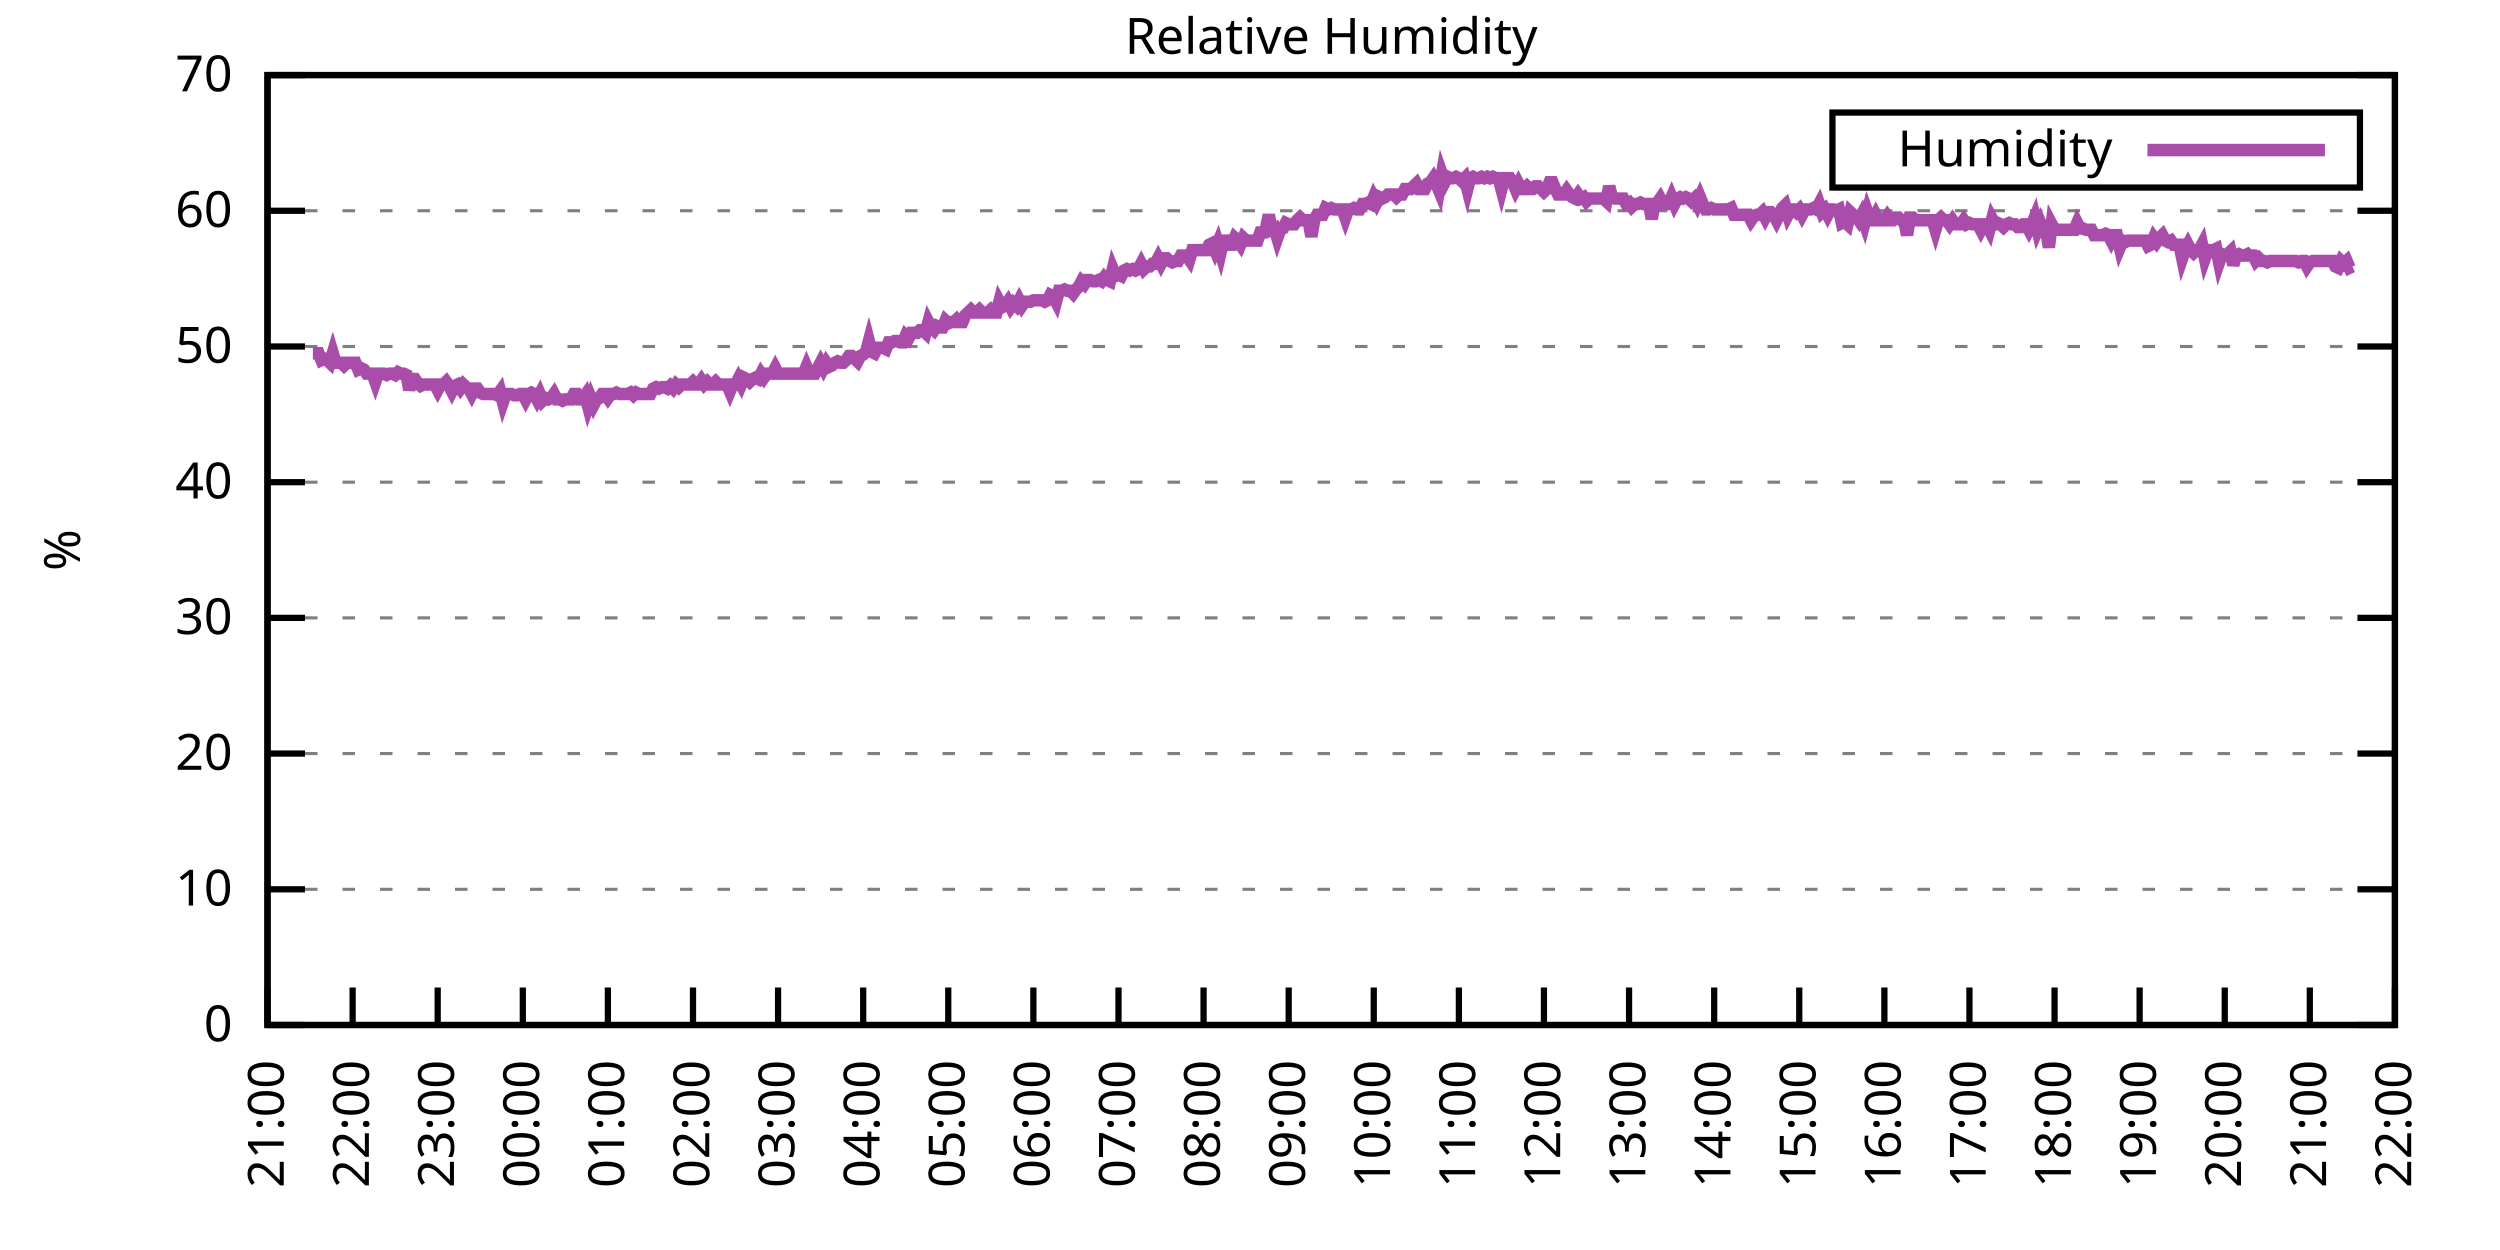
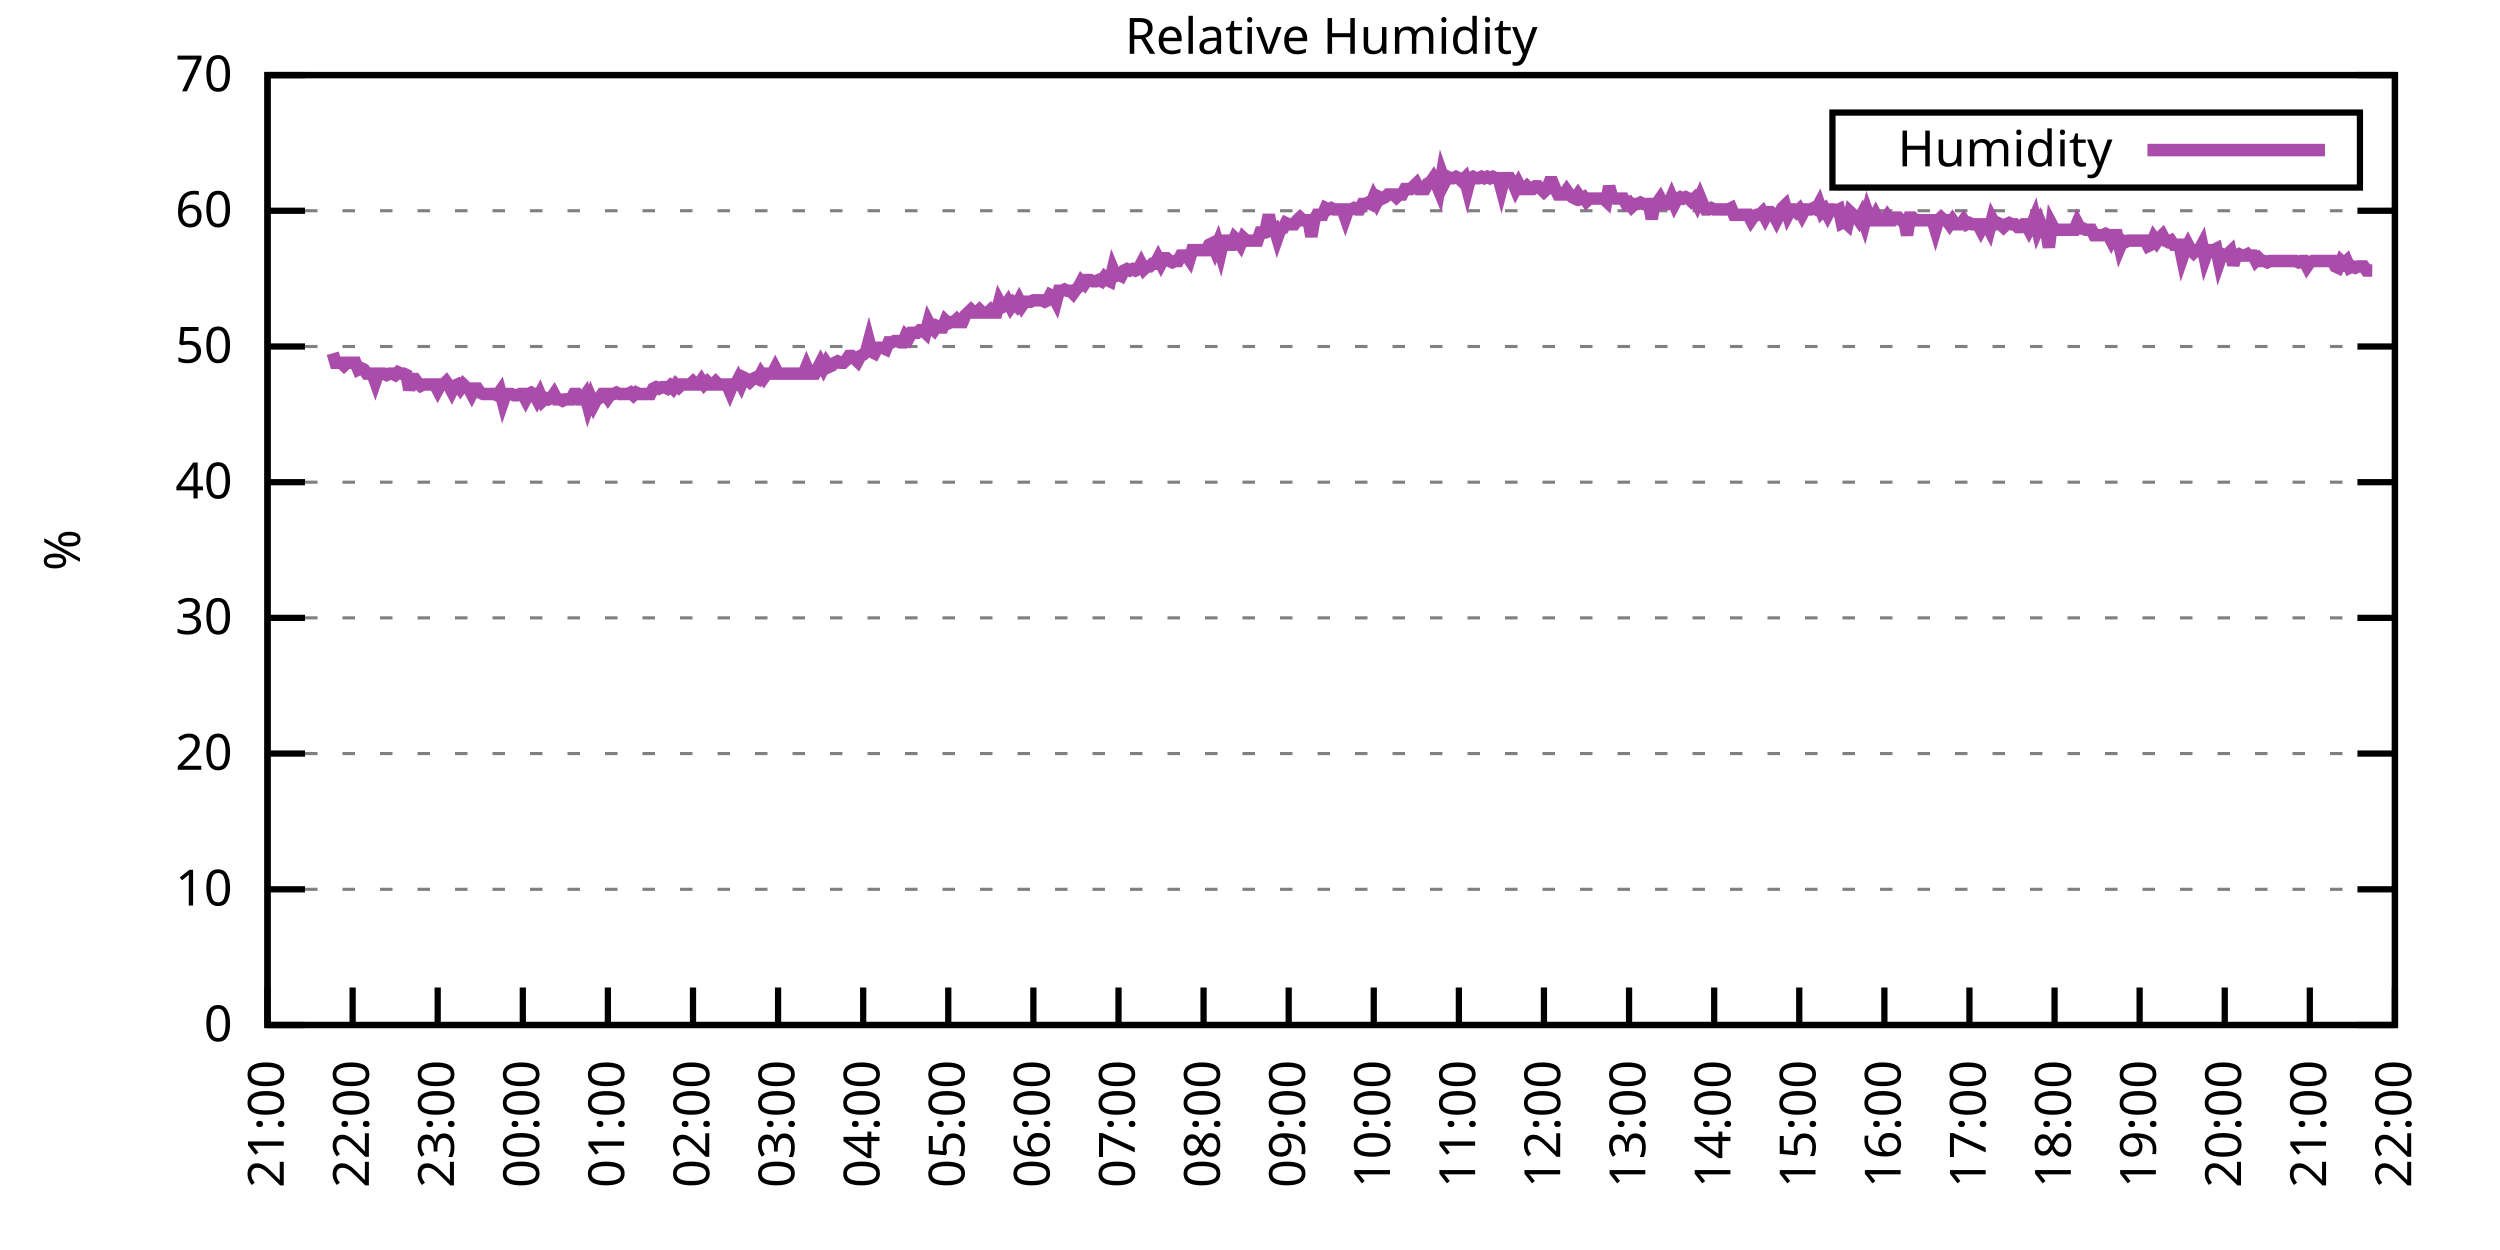
<svg xmlns="http://www.w3.org/2000/svg" xmlns:xlink="http://www.w3.org/1999/xlink" width="400" height="200" viewBox="0 0 400 200">
  <g id="gnuplot_canvas">
    <rect x="0" y="0" width="400" height="200" fill="none" />
    <defs>
      <circle id="gpDot" r="0.5" stroke-width="0.5" stroke="currentColor" />
      <path id="gpPt0" stroke-width="0.333" stroke="currentColor" d="M-1,0 h2 M0,-1 v2" />
      <path id="gpPt1" stroke-width="0.333" stroke="currentColor" d="M-1,-1 L1,1 M1,-1 L-1,1" />
      <path id="gpPt2" stroke-width="0.333" stroke="currentColor" d="M-1,0 L1,0 M0,-1 L0,1 M-1,-1 L1,1 M-1,1 L1,-1" />
      <rect id="gpPt3" stroke-width="0.333" stroke="currentColor" x="-1" y="-1" width="2" height="2" />
      <rect id="gpPt4" stroke-width="0.333" stroke="currentColor" fill="currentColor" x="-1" y="-1" width="2" height="2" />
      <circle id="gpPt5" stroke-width="0.333" stroke="currentColor" cx="0" cy="0" r="1" />
      <use xlink:href="#gpPt5" id="gpPt6" fill="currentColor" stroke="none" />
      <path id="gpPt7" stroke-width="0.333" stroke="currentColor" d="M0,-1.33 L-1.33,0.67 L1.33,0.67 z" />
      <use xlink:href="#gpPt7" id="gpPt8" fill="currentColor" stroke="none" />
      <use xlink:href="#gpPt7" id="gpPt9" stroke="currentColor" transform="rotate(180)" />
      <use xlink:href="#gpPt9" id="gpPt10" fill="currentColor" stroke="none" />
      <use xlink:href="#gpPt3" id="gpPt11" stroke="currentColor" transform="rotate(45)" />
      <use xlink:href="#gpPt11" id="gpPt12" fill="currentColor" stroke="none" />
      <path id="gpPt13" stroke-width="0.333" stroke="currentColor" d="M0,1.330 L1.265,0.411 L0.782,-1.067 L-0.782,-1.076 L-1.265,0.411 z" />
      <use xlink:href="#gpPt13" id="gpPt14" fill="currentColor" stroke="none" />
      <filter id="textbox" filterUnits="objectBoundingBox" x="0" y="0" height="1" width="1">
        <feFlood flood-color="white" flood-opacity="1" result="bgnd" />
        <feComposite in="SourceGraphic" in2="bgnd" operator="atop" />
      </filter>
      <filter id="greybox" filterUnits="objectBoundingBox" x="0" y="0" height="1" width="1">
        <feFlood flood-color="lightgrey" flood-opacity="1" result="grey" />
        <feComposite in="SourceGraphic" in2="grey" operator="atop" />
      </filter>
    </defs>
    <g fill="none" color="white" stroke="currentColor" stroke-width="1.00" stroke-linecap="butt" stroke-linejoin="miter">
</g>
    <g fill="none" color="black" stroke="currentColor" stroke-width="1.00" stroke-linecap="butt" stroke-linejoin="miter">
      <g stroke="none" shape-rendering="crispEdges">
        <polygon fill="rgb(255, 255, 255)" points="42.80,164.00 383.18,164.00 383.18,12.02 42.80,12.02 " />
      </g>
    </g>
    <g fill="none" color="black" stroke="currentColor" stroke-width="1.00" stroke-linecap="butt" stroke-linejoin="miter">
</g>
    <g fill="none" color="black" stroke="black" stroke-width="0.50" stroke-linecap="butt" stroke-linejoin="miter">
</g>
    <g fill="none" color="gray" stroke="currentColor" stroke-width="0.50" stroke-linecap="butt" stroke-linejoin="miter">
      <path stroke="gray" stroke-dasharray="2,4" class="gridline" d="M42.80,164.00 L383.19,164.00  " />
    </g>
    <g fill="none" color="gray" stroke="gray" stroke-width="1.00" stroke-linecap="butt" stroke-linejoin="miter">
</g>
    <g fill="none" color="black" stroke="currentColor" stroke-width="1.00" stroke-linecap="butt" stroke-linejoin="miter">
      <path stroke="black" d="M42.80,164.00 L48.80,164.00 M383.19,164.00 L377.19,164.00  " />
      <g transform="translate(37.20,166.60)" stroke="none" fill="black" font-family="Sans" font-size="8.00" text-anchor="end">
        <text>
          <tspan font-family="Sans"> 0</tspan>
        </text>
      </g>
    </g>
    <g fill="none" color="black" stroke="currentColor" stroke-width="1.00" stroke-linecap="butt" stroke-linejoin="miter">
</g>
    <g fill="none" color="black" stroke="black" stroke-width="0.50" stroke-linecap="butt" stroke-linejoin="miter">
</g>
    <g fill="none" color="gray" stroke="currentColor" stroke-width="0.50" stroke-linecap="butt" stroke-linejoin="miter">
      <path stroke="gray" stroke-dasharray="2,4" class="gridline" d="M42.80,142.29 L383.19,142.29  " />
    </g>
    <g fill="none" color="gray" stroke="gray" stroke-width="1.00" stroke-linecap="butt" stroke-linejoin="miter">
</g>
    <g fill="none" color="black" stroke="currentColor" stroke-width="1.00" stroke-linecap="butt" stroke-linejoin="miter">
      <path stroke="black" d="M42.80,142.29 L48.80,142.29 M383.19,142.29 L377.19,142.29  " />
      <g transform="translate(37.20,144.89)" stroke="none" fill="black" font-family="Sans" font-size="8.00" text-anchor="end">
        <text>
          <tspan font-family="Sans"> 10</tspan>
        </text>
      </g>
    </g>
    <g fill="none" color="black" stroke="currentColor" stroke-width="1.00" stroke-linecap="butt" stroke-linejoin="miter">
</g>
    <g fill="none" color="black" stroke="black" stroke-width="0.50" stroke-linecap="butt" stroke-linejoin="miter">
</g>
    <g fill="none" color="gray" stroke="currentColor" stroke-width="0.50" stroke-linecap="butt" stroke-linejoin="miter">
      <path stroke="gray" stroke-dasharray="2,4" class="gridline" d="M42.80,120.57 L383.19,120.57  " />
    </g>
    <g fill="none" color="gray" stroke="gray" stroke-width="1.00" stroke-linecap="butt" stroke-linejoin="miter">
</g>
    <g fill="none" color="black" stroke="currentColor" stroke-width="1.00" stroke-linecap="butt" stroke-linejoin="miter">
      <path stroke="black" d="M42.80,120.57 L48.80,120.57 M383.19,120.57 L377.19,120.57  " />
      <g transform="translate(37.20,123.17)" stroke="none" fill="black" font-family="Sans" font-size="8.00" text-anchor="end">
        <text>
          <tspan font-family="Sans"> 20</tspan>
        </text>
      </g>
    </g>
    <g fill="none" color="black" stroke="currentColor" stroke-width="1.00" stroke-linecap="butt" stroke-linejoin="miter">
</g>
    <g fill="none" color="black" stroke="black" stroke-width="0.50" stroke-linecap="butt" stroke-linejoin="miter">
</g>
    <g fill="none" color="gray" stroke="currentColor" stroke-width="0.50" stroke-linecap="butt" stroke-linejoin="miter">
      <path stroke="gray" stroke-dasharray="2,4" class="gridline" d="M42.80,98.86 L383.19,98.86  " />
    </g>
    <g fill="none" color="gray" stroke="gray" stroke-width="1.00" stroke-linecap="butt" stroke-linejoin="miter">
</g>
    <g fill="none" color="black" stroke="currentColor" stroke-width="1.00" stroke-linecap="butt" stroke-linejoin="miter">
      <path stroke="black" d="M42.80,98.86 L48.80,98.86 M383.19,98.86 L377.19,98.86  " />
      <g transform="translate(37.20,101.46)" stroke="none" fill="black" font-family="Sans" font-size="8.00" text-anchor="end">
        <text>
          <tspan font-family="Sans"> 30</tspan>
        </text>
      </g>
    </g>
    <g fill="none" color="black" stroke="currentColor" stroke-width="1.00" stroke-linecap="butt" stroke-linejoin="miter">
</g>
    <g fill="none" color="black" stroke="black" stroke-width="0.50" stroke-linecap="butt" stroke-linejoin="miter">
</g>
    <g fill="none" color="gray" stroke="currentColor" stroke-width="0.50" stroke-linecap="butt" stroke-linejoin="miter">
      <path stroke="gray" stroke-dasharray="2,4" class="gridline" d="M42.80,77.15 L383.19,77.15  " />
    </g>
    <g fill="none" color="gray" stroke="gray" stroke-width="1.00" stroke-linecap="butt" stroke-linejoin="miter">
</g>
    <g fill="none" color="black" stroke="currentColor" stroke-width="1.00" stroke-linecap="butt" stroke-linejoin="miter">
      <path stroke="black" d="M42.80,77.15 L48.80,77.15 M383.19,77.15 L377.19,77.15  " />
      <g transform="translate(37.20,79.75)" stroke="none" fill="black" font-family="Sans" font-size="8.00" text-anchor="end">
        <text>
          <tspan font-family="Sans"> 40</tspan>
        </text>
      </g>
    </g>
    <g fill="none" color="black" stroke="currentColor" stroke-width="1.00" stroke-linecap="butt" stroke-linejoin="miter">
</g>
    <g fill="none" color="black" stroke="black" stroke-width="0.50" stroke-linecap="butt" stroke-linejoin="miter">
</g>
    <g fill="none" color="gray" stroke="currentColor" stroke-width="0.50" stroke-linecap="butt" stroke-linejoin="miter">
      <path stroke="gray" stroke-dasharray="2,4" class="gridline" d="M42.80,55.44 L383.19,55.44  " />
    </g>
    <g fill="none" color="gray" stroke="gray" stroke-width="1.00" stroke-linecap="butt" stroke-linejoin="miter">
</g>
    <g fill="none" color="black" stroke="currentColor" stroke-width="1.00" stroke-linecap="butt" stroke-linejoin="miter">
      <path stroke="black" d="M42.80,55.44 L48.80,55.44 M383.19,55.44 L377.19,55.44  " />
      <g transform="translate(37.20,58.04)" stroke="none" fill="black" font-family="Sans" font-size="8.00" text-anchor="end">
        <text>
          <tspan font-family="Sans"> 50</tspan>
        </text>
      </g>
    </g>
    <g fill="none" color="black" stroke="currentColor" stroke-width="1.00" stroke-linecap="butt" stroke-linejoin="miter">
</g>
    <g fill="none" color="black" stroke="black" stroke-width="0.50" stroke-linecap="butt" stroke-linejoin="miter">
</g>
    <g fill="none" color="gray" stroke="currentColor" stroke-width="0.50" stroke-linecap="butt" stroke-linejoin="miter">
      <path stroke="gray" stroke-dasharray="2,4" class="gridline" d="M42.80,33.72 L383.19,33.72  " />
    </g>
    <g fill="none" color="gray" stroke="gray" stroke-width="1.00" stroke-linecap="butt" stroke-linejoin="miter">
</g>
    <g fill="none" color="black" stroke="currentColor" stroke-width="1.00" stroke-linecap="butt" stroke-linejoin="miter">
      <path stroke="black" d="M42.80,33.72 L48.80,33.72 M383.19,33.72 L377.19,33.72  " />
      <g transform="translate(37.20,36.32)" stroke="none" fill="black" font-family="Sans" font-size="8.00" text-anchor="end">
        <text>
          <tspan font-family="Sans"> 60</tspan>
        </text>
      </g>
    </g>
    <g fill="none" color="black" stroke="currentColor" stroke-width="1.00" stroke-linecap="butt" stroke-linejoin="miter">
</g>
    <g fill="none" color="black" stroke="black" stroke-width="0.50" stroke-linecap="butt" stroke-linejoin="miter">
</g>
    <g fill="none" color="gray" stroke="currentColor" stroke-width="0.50" stroke-linecap="butt" stroke-linejoin="miter">
      <path stroke="gray" stroke-dasharray="2,4" class="gridline" d="M42.80,12.01 L383.19,12.01  " />
    </g>
    <g fill="none" color="gray" stroke="gray" stroke-width="1.00" stroke-linecap="butt" stroke-linejoin="miter">
</g>
    <g fill="none" color="black" stroke="currentColor" stroke-width="1.00" stroke-linecap="butt" stroke-linejoin="miter">
      <path stroke="black" d="M42.80,12.01 L48.80,12.01 M383.19,12.01 L377.19,12.01  " />
      <g transform="translate(37.20,14.61)" stroke="none" fill="black" font-family="Sans" font-size="8.00" text-anchor="end">
        <text>
          <tspan font-family="Sans"> 70</tspan>
        </text>
      </g>
    </g>
    <g fill="none" color="black" stroke="currentColor" stroke-width="1.00" stroke-linecap="butt" stroke-linejoin="miter">
      <path stroke="black" d="M42.80,164.00 L42.80,158.00  " />
      <g transform="translate(45.40,169.60) rotate(270.00)" stroke="none" fill="black" font-family="Sans" font-size="8.00" text-anchor="end">
        <text>
          <tspan font-family="Sans">21:00</tspan>
        </text>
      </g>
    </g>
    <g fill="none" color="black" stroke="currentColor" stroke-width="1.00" stroke-linecap="butt" stroke-linejoin="miter">
      <path stroke="black" d="M56.42,164.00 L56.42,158.00  " />
      <g transform="translate(59.02,169.60) rotate(270.00)" stroke="none" fill="black" font-family="Sans" font-size="8.00" text-anchor="end">
        <text>
          <tspan font-family="Sans">22:00</tspan>
        </text>
      </g>
    </g>
    <g fill="none" color="black" stroke="currentColor" stroke-width="1.00" stroke-linecap="butt" stroke-linejoin="miter">
      <path stroke="black" d="M70.03,164.00 L70.03,158.00  " />
      <g transform="translate(72.63,169.60) rotate(270.00)" stroke="none" fill="black" font-family="Sans" font-size="8.00" text-anchor="end">
        <text>
          <tspan font-family="Sans">23:00</tspan>
        </text>
      </g>
    </g>
    <g fill="none" color="black" stroke="currentColor" stroke-width="1.00" stroke-linecap="butt" stroke-linejoin="miter">
      <path stroke="black" d="M83.65,164.00 L83.65,158.00  " />
      <g transform="translate(86.25,169.60) rotate(270.00)" stroke="none" fill="black" font-family="Sans" font-size="8.00" text-anchor="end">
        <text>
          <tspan font-family="Sans">00:00</tspan>
        </text>
      </g>
    </g>
    <g fill="none" color="black" stroke="currentColor" stroke-width="1.00" stroke-linecap="butt" stroke-linejoin="miter">
      <path stroke="black" d="M97.26,164.00 L97.26,158.00  " />
      <g transform="translate(99.86,169.60) rotate(270.00)" stroke="none" fill="black" font-family="Sans" font-size="8.00" text-anchor="end">
        <text>
          <tspan font-family="Sans">01:00</tspan>
        </text>
      </g>
    </g>
    <g fill="none" color="black" stroke="currentColor" stroke-width="1.00" stroke-linecap="butt" stroke-linejoin="miter">
      <path stroke="black" d="M110.88,164.00 L110.88,158.00  " />
      <g transform="translate(113.48,169.60) rotate(270.00)" stroke="none" fill="black" font-family="Sans" font-size="8.00" text-anchor="end">
        <text>
          <tspan font-family="Sans">02:00</tspan>
        </text>
      </g>
    </g>
    <g fill="none" color="black" stroke="currentColor" stroke-width="1.00" stroke-linecap="butt" stroke-linejoin="miter">
      <path stroke="black" d="M124.49,164.00 L124.49,158.00  " />
      <g transform="translate(127.09,169.60) rotate(270.00)" stroke="none" fill="black" font-family="Sans" font-size="8.00" text-anchor="end">
        <text>
          <tspan font-family="Sans">03:00</tspan>
        </text>
      </g>
    </g>
    <g fill="none" color="black" stroke="currentColor" stroke-width="1.00" stroke-linecap="butt" stroke-linejoin="miter">
      <path stroke="black" d="M138.11,164.00 L138.11,158.00  " />
      <g transform="translate(140.71,169.60) rotate(270.00)" stroke="none" fill="black" font-family="Sans" font-size="8.00" text-anchor="end">
        <text>
          <tspan font-family="Sans">04:00</tspan>
        </text>
      </g>
    </g>
    <g fill="none" color="black" stroke="currentColor" stroke-width="1.00" stroke-linecap="butt" stroke-linejoin="miter">
      <path stroke="black" d="M151.72,164.00 L151.72,158.00  " />
      <g transform="translate(154.32,169.60) rotate(270.00)" stroke="none" fill="black" font-family="Sans" font-size="8.00" text-anchor="end">
        <text>
          <tspan font-family="Sans">05:00</tspan>
        </text>
      </g>
    </g>
    <g fill="none" color="black" stroke="currentColor" stroke-width="1.00" stroke-linecap="butt" stroke-linejoin="miter">
      <path stroke="black" d="M165.34,164.00 L165.34,158.00  " />
      <g transform="translate(167.94,169.60) rotate(270.00)" stroke="none" fill="black" font-family="Sans" font-size="8.00" text-anchor="end">
        <text>
          <tspan font-family="Sans">06:00</tspan>
        </text>
      </g>
    </g>
    <g fill="none" color="black" stroke="currentColor" stroke-width="1.00" stroke-linecap="butt" stroke-linejoin="miter">
      <path stroke="black" d="M178.96,164.00 L178.96,158.00  " />
      <g transform="translate(181.56,169.60) rotate(270.00)" stroke="none" fill="black" font-family="Sans" font-size="8.00" text-anchor="end">
        <text>
          <tspan font-family="Sans">07:00</tspan>
        </text>
      </g>
    </g>
    <g fill="none" color="black" stroke="currentColor" stroke-width="1.00" stroke-linecap="butt" stroke-linejoin="miter">
      <path stroke="black" d="M192.57,164.00 L192.57,158.00  " />
      <g transform="translate(195.17,169.60) rotate(270.00)" stroke="none" fill="black" font-family="Sans" font-size="8.00" text-anchor="end">
        <text>
          <tspan font-family="Sans">08:00</tspan>
        </text>
      </g>
    </g>
    <g fill="none" color="black" stroke="currentColor" stroke-width="1.00" stroke-linecap="butt" stroke-linejoin="miter">
      <path stroke="black" d="M206.19,164.00 L206.19,158.00  " />
      <g transform="translate(208.79,169.60) rotate(270.00)" stroke="none" fill="black" font-family="Sans" font-size="8.00" text-anchor="end">
        <text>
          <tspan font-family="Sans">09:00</tspan>
        </text>
      </g>
    </g>
    <g fill="none" color="black" stroke="currentColor" stroke-width="1.00" stroke-linecap="butt" stroke-linejoin="miter">
      <path stroke="black" d="M219.80,164.00 L219.80,158.00  " />
      <g transform="translate(222.40,169.60) rotate(270.00)" stroke="none" fill="black" font-family="Sans" font-size="8.00" text-anchor="end">
        <text>
          <tspan font-family="Sans">10:00</tspan>
        </text>
      </g>
    </g>
    <g fill="none" color="black" stroke="currentColor" stroke-width="1.00" stroke-linecap="butt" stroke-linejoin="miter">
      <path stroke="black" d="M233.42,164.00 L233.42,158.00  " />
      <g transform="translate(236.02,169.60) rotate(270.00)" stroke="none" fill="black" font-family="Sans" font-size="8.00" text-anchor="end">
        <text>
          <tspan font-family="Sans">11:00</tspan>
        </text>
      </g>
    </g>
    <g fill="none" color="black" stroke="currentColor" stroke-width="1.00" stroke-linecap="butt" stroke-linejoin="miter">
      <path stroke="black" d="M247.03,164.00 L247.03,158.00  " />
      <g transform="translate(249.63,169.60) rotate(270.00)" stroke="none" fill="black" font-family="Sans" font-size="8.00" text-anchor="end">
        <text>
          <tspan font-family="Sans">12:00</tspan>
        </text>
      </g>
    </g>
    <g fill="none" color="black" stroke="currentColor" stroke-width="1.00" stroke-linecap="butt" stroke-linejoin="miter">
      <path stroke="black" d="M260.65,164.00 L260.65,158.00  " />
      <g transform="translate(263.25,169.60) rotate(270.00)" stroke="none" fill="black" font-family="Sans" font-size="8.00" text-anchor="end">
        <text>
          <tspan font-family="Sans">13:00</tspan>
        </text>
      </g>
    </g>
    <g fill="none" color="black" stroke="currentColor" stroke-width="1.00" stroke-linecap="butt" stroke-linejoin="miter">
      <path stroke="black" d="M274.27,164.00 L274.27,158.00  " />
      <g transform="translate(276.87,169.60) rotate(270.00)" stroke="none" fill="black" font-family="Sans" font-size="8.00" text-anchor="end">
        <text>
          <tspan font-family="Sans">14:00</tspan>
        </text>
      </g>
    </g>
    <g fill="none" color="black" stroke="currentColor" stroke-width="1.00" stroke-linecap="butt" stroke-linejoin="miter">
      <path stroke="black" d="M287.88,164.00 L287.88,158.00  " />
      <g transform="translate(290.48,169.60) rotate(270.00)" stroke="none" fill="black" font-family="Sans" font-size="8.00" text-anchor="end">
        <text>
          <tspan font-family="Sans">15:00</tspan>
        </text>
      </g>
    </g>
    <g fill="none" color="black" stroke="currentColor" stroke-width="1.00" stroke-linecap="butt" stroke-linejoin="miter">
      <path stroke="black" d="M301.50,164.00 L301.50,158.00  " />
      <g transform="translate(304.10,169.60) rotate(270.00)" stroke="none" fill="black" font-family="Sans" font-size="8.00" text-anchor="end">
        <text>
          <tspan font-family="Sans">16:00</tspan>
        </text>
      </g>
    </g>
    <g fill="none" color="black" stroke="currentColor" stroke-width="1.00" stroke-linecap="butt" stroke-linejoin="miter">
      <path stroke="black" d="M315.11,164.00 L315.11,158.00  " />
      <g transform="translate(317.71,169.60) rotate(270.00)" stroke="none" fill="black" font-family="Sans" font-size="8.00" text-anchor="end">
        <text>
          <tspan font-family="Sans">17:00</tspan>
        </text>
      </g>
    </g>
    <g fill="none" color="black" stroke="currentColor" stroke-width="1.00" stroke-linecap="butt" stroke-linejoin="miter">
      <path stroke="black" d="M328.73,164.00 L328.73,158.00  " />
      <g transform="translate(331.33,169.60) rotate(270.00)" stroke="none" fill="black" font-family="Sans" font-size="8.00" text-anchor="end">
        <text>
          <tspan font-family="Sans">18:00</tspan>
        </text>
      </g>
    </g>
    <g fill="none" color="black" stroke="currentColor" stroke-width="1.00" stroke-linecap="butt" stroke-linejoin="miter">
      <path stroke="black" d="M342.34,164.00 L342.34,158.00  " />
      <g transform="translate(344.94,169.60) rotate(270.00)" stroke="none" fill="black" font-family="Sans" font-size="8.00" text-anchor="end">
        <text>
          <tspan font-family="Sans">19:00</tspan>
        </text>
      </g>
    </g>
    <g fill="none" color="black" stroke="currentColor" stroke-width="1.00" stroke-linecap="butt" stroke-linejoin="miter">
      <path stroke="black" d="M355.96,164.00 L355.96,158.00  " />
      <g transform="translate(358.56,169.60) rotate(270.00)" stroke="none" fill="black" font-family="Sans" font-size="8.00" text-anchor="end">
        <text>
          <tspan font-family="Sans">20:00</tspan>
        </text>
      </g>
    </g>
    <g fill="none" color="black" stroke="currentColor" stroke-width="1.00" stroke-linecap="butt" stroke-linejoin="miter">
      <path stroke="black" d="M369.57,164.00 L369.57,158.00  " />
      <g transform="translate(372.17,169.60) rotate(270.00)" stroke="none" fill="black" font-family="Sans" font-size="8.00" text-anchor="end">
        <text>
          <tspan font-family="Sans">21:00</tspan>
        </text>
      </g>
    </g>
    <g fill="none" color="black" stroke="currentColor" stroke-width="1.00" stroke-linecap="butt" stroke-linejoin="miter">
      <path stroke="black" d="M383.19,164.00 L383.19,158.00  " />
      <g transform="translate(385.79,169.60) rotate(270.00)" stroke="none" fill="black" font-family="Sans" font-size="8.00" text-anchor="end">
        <text>
          <tspan font-family="Sans">22:00</tspan>
        </text>
      </g>
    </g>
    <g fill="none" color="black" stroke="currentColor" stroke-width="1.00" stroke-linecap="butt" stroke-linejoin="miter">
</g>
    <g fill="none" color="black" stroke="currentColor" stroke-width="1.00" stroke-linecap="butt" stroke-linejoin="miter">
      <path stroke="black" d="M42.80,12.01 L42.80,164.00 L383.19,164.00 L383.19,12.01 L42.80,12.01 Z  " />
    </g>
    <g fill="none" color="black" stroke="currentColor" stroke-width="1.00" stroke-linecap="butt" stroke-linejoin="miter">
</g>
    <g fill="none" color="black" stroke="currentColor" stroke-width="1.00" stroke-linecap="butt" stroke-linejoin="miter">
      <path stroke="black" d="M293.19,30.01 L293.19,18.01 L377.59,18.01 L377.59,30.01 L293.19,30.01 Z  " />
    </g>
    <g id="Relative_Humidity_plot_1">
      <g fill="none" color="white" stroke="black" stroke-width="2.00" stroke-linecap="butt" stroke-linejoin="miter">
</g>
      <g fill="none" color="black" stroke="currentColor" stroke-width="2.00" stroke-linecap="butt" stroke-linejoin="miter">
        <g transform="translate(337.99,26.61)" stroke="none" fill="black" font-family="Sans" font-size="8.00" text-anchor="end">
          <text>
            <tspan font-family="Sans">Humidity</tspan>
          </text>
        </g>
      </g>
      <g fill="none" color="black" stroke="currentColor" stroke-width="2.00" stroke-linecap="butt" stroke-linejoin="miter">
-         <path stroke="rgb(170,  76, 170)" d="M343.59,24.01 L371.99,24.01 M50.06,56.52 L50.52,56.52 L50.97,56.52 L51.42,57.61 L51.88,57.39 L52.33,57.61   L52.78,58.04 L53.24,56.52 L53.69,58.04 L54.15,58.04 L54.60,58.04 L55.05,58.48 L55.51,58.04 L55.96,58.04   L56.42,58.04 L56.87,58.04 L57.32,59.13 L57.78,58.91 L58.23,59.13 L58.68,59.78 L59.14,59.78 L59.59,59.78   L60.05,61.08 L60.50,59.78 L60.95,59.78 L61.41,59.78 L61.86,60.00 L62.32,59.78 L62.77,59.78 L63.22,60.00   L63.68,59.56 L64.13,59.78 L64.58,59.78 L65.04,60.00 L65.49,62.38 L65.95,60.65 L66.40,60.65 L66.85,61.30   L67.31,61.73 L67.76,61.52 L68.22,61.52 L68.67,61.52 L69.12,61.52 L69.58,61.52 L70.03,62.38 L70.49,61.52   L70.94,61.52 L71.39,61.08 L71.85,61.73 L72.30,62.60 L72.75,61.73 L73.21,61.52 L73.66,62.17 L74.12,61.52   L74.57,61.95 L75.02,62.17 L75.48,63.04 L75.93,62.17 L76.39,62.17 L76.84,62.82 L77.29,63.04 L77.75,63.04   L78.20,63.04 L78.65,63.04 L79.11,63.04 L79.56,63.25 L80.02,62.60 L80.47,64.34 L80.92,63.04 L81.38,63.04   L81.83,63.04 L82.29,63.25 L82.74,63.25 L83.19,63.04 L83.65,63.04 L84.10,63.90 L84.55,63.04 L85.01,62.82   L85.46,63.04 L85.92,63.90 L86.37,63.04 L86.82,64.12 L87.28,63.69 L87.73,63.90 L88.19,63.69 L88.64,63.04   L89.09,63.90 L89.55,63.90 L90.00,64.12 L90.45,63.90 L90.91,63.90 L91.36,63.90 L91.82,63.04 L92.27,63.04   L92.72,63.90 L93.18,63.90 L93.63,63.25 L94.09,64.99 L94.54,63.69 L94.99,64.77 L95.45,63.90 L95.90,63.69   L96.35,63.04 L96.81,63.04 L97.26,63.69 L97.72,63.04 L98.17,63.04 L98.62,62.82 L99.08,63.04 L99.53,63.04   L99.99,63.04 L100.44,63.04 L100.89,62.82 L101.35,63.25 L101.80,62.82 L102.25,63.04 L102.71,63.04 L103.16,63.04   L103.62,63.04 L104.07,63.04 L104.52,62.17 L104.98,61.95 L105.43,62.17 L105.89,61.95 L106.34,61.95 L106.79,62.17   L107.25,61.73 L107.70,62.17 L108.15,61.52 L108.61,61.95 L109.06,61.52 L109.52,61.52 L109.97,61.52 L110.42,61.52   L110.88,61.08 L111.33,61.52 L111.79,61.52 L112.24,60.86 L112.69,61.52 L113.15,61.08 L113.60,61.52 L114.05,61.52   L114.51,61.08 L114.96,61.52 L115.42,61.52 L115.87,61.52 L116.32,61.52 L116.78,62.60 L117.23,61.52 L117.69,61.52   L118.14,60.65 L118.59,61.52 L119.05,60.43 L119.50,60.65 L119.96,61.08 L120.41,60.65 L120.86,60.43 L121.32,60.65   L121.77,59.78 L122.22,60.43 L122.68,59.78 L123.13,59.78 L123.59,59.78 L124.04,58.91 L124.49,59.78 L124.95,59.78   L125.40,59.78 L125.86,59.78 L126.31,59.78 L126.76,59.78 L127.22,59.78 L127.67,59.78 L128.12,59.78 L128.58,59.78   L129.03,58.69 L129.49,59.78 L129.94,59.78 L130.39,59.78 L130.85,58.91 L131.30,58.04 L131.76,58.91 L132.21,58.04   L132.66,58.69 L133.12,58.48 L133.57,58.04 L134.02,57.82 L134.48,58.04 L134.93,58.04 L135.39,57.61 L135.84,56.96   L136.29,56.96 L136.75,57.39 L137.20,57.82 L137.66,56.96 L138.11,56.74 L138.56,56.30 L139.02,54.57 L139.47,56.30   L139.92,56.52 L140.38,55.65 L140.83,55.65 L141.29,55.65 L141.74,55.87 L142.19,54.78 L142.65,54.78 L143.10,54.57   L143.56,54.57 L144.01,54.78 L144.46,54.78 L144.92,53.70 L145.37,54.13 L145.82,53.26 L146.28,53.26 L146.73,53.26   L147.19,52.83 L147.64,52.83 L148.09,53.26 L148.55,51.53 L149.00,52.40 L149.46,52.83 L149.91,52.18 L150.36,52.40   L150.82,52.40 L151.27,51.31 L151.72,51.74 L152.18,51.53 L152.63,51.53 L153.09,51.09 L153.54,51.53 L153.99,51.53   L154.45,50.44 L154.90,50.01 L155.36,49.57 L155.81,50.01 L156.26,50.01 L156.72,49.57 L157.17,50.01 L157.62,50.01   L158.08,50.01 L158.53,49.57 L158.99,50.01 L159.44,50.01 L159.89,48.27 L160.35,49.14 L160.80,48.92 L161.26,48.27   L161.71,49.14 L162.16,48.49 L162.62,48.92 L163.07,48.05 L163.52,48.92 L163.98,48.27 L164.43,48.27 L164.89,48.27   L165.34,48.05 L165.79,48.05 L166.25,48.05 L166.70,48.05 L167.16,48.27 L167.61,48.05 L168.06,47.18 L168.52,47.40   L168.97,48.27 L169.43,46.53 L169.88,46.53 L170.33,46.32 L170.79,46.53 L171.24,46.53 L171.69,46.97 L172.15,46.32   L172.60,45.88 L173.06,45.01 L173.51,45.45 L173.96,44.80 L174.42,44.80 L174.87,45.01 L175.33,45.01 L175.78,44.80   L176.23,45.01 L176.69,44.36 L177.14,44.80 L177.59,45.01 L178.05,43.06 L178.50,44.15 L178.96,43.93 L179.41,44.15   L179.86,43.28 L180.32,43.06 L180.77,43.28 L181.23,43.06 L181.68,43.28 L182.13,43.06 L182.59,42.19 L183.04,43.06   L183.49,42.63 L183.95,42.63 L184.40,42.19 L184.86,42.19 L185.31,41.32 L185.76,42.19 L186.22,41.32 L186.67,41.32   L187.13,41.76 L187.58,41.97 L188.03,41.76 L188.49,41.76 L188.94,40.89 L189.39,40.89 L189.85,40.89 L190.30,41.54   L190.76,40.02 L191.21,40.02 L191.66,40.02 L192.12,40.02 L192.57,40.02 L193.03,40.02 L193.48,39.15 L193.93,38.93   L194.39,40.02 L194.84,38.93 L195.29,40.45 L195.75,38.50 L196.20,38.50 L196.66,39.15 L197.11,39.15 L197.56,38.07   L198.02,38.50 L198.47,39.15 L198.93,38.07 L199.38,38.50 L199.83,38.50 L200.29,38.50 L200.74,38.50 L201.19,38.50   L201.65,37.20 L202.10,37.20 L202.56,36.55 L203.01,34.37 L203.46,36.76 L203.92,36.55 L204.37,38.07 L204.83,36.76   L205.28,36.55 L205.73,35.68 L206.19,35.89 L206.64,35.89 L207.09,35.89 L207.55,35.24 L208.00,34.81 L208.46,35.24   L208.91,35.24 L209.36,35.24 L209.82,37.85 L210.27,35.24 L210.73,34.37 L211.18,34.37 L211.63,34.37 L212.09,33.29   L212.54,33.51 L213.00,33.29 L213.45,33.51 L213.90,33.51 L214.36,33.51 L214.81,33.51 L215.26,34.81 L215.72,33.51   L216.17,33.51 L216.63,33.29 L217.08,33.51 L217.53,33.51 L217.99,32.64 L218.44,32.64 L218.90,32.42 L219.35,32.64   L219.80,31.55 L220.26,32.42 L220.71,31.55 L221.16,31.77 L221.62,31.55 L222.07,31.12 L222.53,31.12 L222.98,31.12   L223.43,31.55 L223.89,31.12 L224.34,31.12 L224.80,30.25 L225.25,30.25 L225.70,30.25 L226.16,29.81 L226.61,29.38   L227.06,30.25 L227.52,30.25 L227.97,30.25 L228.43,29.38 L228.88,29.16 L229.33,28.51 L229.79,29.38 L230.24,30.47   L230.70,27.86 L231.15,29.16 L231.60,28.29 L232.06,28.51 L232.51,28.51 L232.96,28.29 L233.42,28.51 L233.87,28.95   L234.33,28.51 L234.78,30.25 L235.23,28.51 L235.69,28.29 L236.14,28.51 L236.60,28.51 L237.05,28.29 L237.50,28.51   L237.96,28.29 L238.41,28.51 L238.86,28.29 L239.32,28.51 L239.77,28.51 L240.23,30.25 L240.68,28.51 L241.13,28.51   L241.59,28.51 L242.04,29.16 L242.50,30.25 L242.95,29.38 L243.40,30.25 L243.86,30.25 L244.31,29.81 L244.76,30.25   L245.22,30.25 L245.67,29.81 L246.13,29.81 L246.58,30.25 L247.03,30.68 L247.49,30.25 L247.94,29.16 L248.40,29.16   L248.85,30.25 L249.30,31.12 L249.76,31.12 L250.21,31.12 L250.66,30.47 L251.12,31.12 L251.57,31.55 L252.03,31.77   L252.48,31.12 L252.93,31.77 L253.39,31.55 L253.84,32.20 L254.30,31.77 L254.75,31.77 L255.20,31.77 L255.66,31.77   L256.11,31.77 L256.56,31.77 L257.02,32.20 L257.47,29.81 L257.93,31.55 L258.38,31.77 L258.83,31.77 L259.29,31.77   L259.74,31.77 L260.20,32.64 L260.65,32.42 L261.10,33.07 L261.56,32.64 L262.01,32.64 L262.47,32.42 L262.92,32.64   L263.37,32.64 L263.83,32.64 L264.28,35.03 L264.73,32.64 L265.19,32.42 L265.64,31.77 L266.10,32.64 L266.55,32.64   L267.00,32.64 L267.46,31.55 L267.91,32.64 L268.37,31.77 L268.82,31.55 L269.27,31.77 L269.73,31.55 L270.18,31.77   L270.63,32.20 L271.09,31.77 L271.54,32.64 L272.00,31.55 L272.45,32.64 L272.90,33.51 L273.36,33.51 L273.81,33.29   L274.27,33.51 L274.72,33.51 L275.17,33.51 L275.63,33.51 L276.08,33.51 L276.53,33.51 L276.99,33.29 L277.44,34.37   L277.90,34.37 L278.35,34.37 L278.80,34.37 L279.26,34.37 L279.71,34.37 L280.17,35.24 L280.62,34.59 L281.07,34.37   L281.53,34.37 L281.98,33.94 L282.43,34.81 L282.89,33.94 L283.34,33.94 L283.80,34.37 L284.25,35.24 L284.70,34.37   L285.16,33.29 L285.61,32.85 L286.07,34.37 L286.52,33.51 L286.97,33.51 L287.43,33.94 L287.88,33.51 L288.33,34.37   L288.79,33.51 L289.24,33.51 L289.70,33.51 L290.15,33.29 L290.60,33.51 L291.06,32.64 L291.51,33.94 L291.97,33.51   L292.42,34.37 L292.87,33.51 L293.33,33.51 L293.78,33.72 L294.23,33.51 L294.69,35.68 L295.14,35.46 L295.60,35.89   L296.05,33.94 L296.50,34.37 L296.96,34.59 L297.41,35.24 L297.87,34.37 L298.32,35.68 L298.77,33.94 L299.23,35.24   L299.68,35.24 L300.13,34.37 L300.59,35.24 L301.04,35.24 L301.50,35.24 L301.95,34.59 L302.40,35.24 L302.86,35.24   L303.31,34.81 L303.77,34.81 L304.22,35.24 L304.67,35.24 L305.13,37.63 L305.58,34.81 L306.03,34.81 L306.49,35.24   L306.94,35.24 L307.40,35.24 L307.85,35.24 L308.30,35.24 L308.76,35.24 L309.21,35.24 L309.67,36.76 L310.12,35.24   L310.57,34.81 L311.03,35.24 L311.48,35.24 L311.94,35.89 L312.39,35.24 L312.84,35.89 L313.30,35.89 L313.75,35.89   L314.20,35.24 L314.66,35.89 L315.11,35.68 L315.57,35.89 L316.02,35.89 L316.47,35.89 L316.93,36.76 L317.38,35.89   L317.84,35.89 L318.29,36.76 L318.74,35.03 L319.20,35.89 L319.65,35.68 L320.10,35.89 L320.56,36.33 L321.01,35.89   L321.47,35.68 L321.92,35.89 L322.37,35.89 L322.83,36.33 L323.28,36.33 L323.74,35.89 L324.19,35.89 L324.64,36.76   L325.10,35.89 L325.55,34.81 L326.00,36.76 L326.46,35.68 L326.91,36.76 L327.37,36.76 L327.82,39.59 L328.27,35.89   L328.73,36.76 L329.18,36.76 L329.64,36.76 L330.09,36.76 L330.54,36.76 L331.00,36.76 L331.45,36.76 L331.90,36.76   L332.36,35.68 L332.81,36.55 L333.27,36.55 L333.72,36.76 L334.17,36.76 L334.63,36.76 L335.08,37.63 L335.54,37.63   L335.99,37.63 L336.44,37.63 L336.90,37.41 L337.35,37.63 L337.80,38.50 L338.26,37.63 L338.71,37.63 L339.17,39.59   L339.62,38.50 L340.07,38.72 L340.53,38.50 L340.98,38.50 L341.44,38.50 L341.89,38.50 L342.34,38.50 L342.80,38.50   L343.25,38.50 L343.70,39.37 L344.16,39.15 L344.61,38.07 L345.07,38.72 L345.52,38.07 L345.97,37.63 L346.43,38.50   L346.88,38.72 L347.34,38.50 L347.79,39.15 L348.24,39.15 L348.70,39.15 L349.15,41.32 L349.60,40.02 L350.06,39.15   L350.51,40.02 L350.97,40.45 L351.42,40.02 L351.87,40.02 L352.33,39.15 L352.78,41.32 L353.24,40.02 L353.69,40.02   L354.14,40.02 L354.60,39.80 L355.05,41.97 L355.50,40.67 L355.96,40.89 L356.41,40.67 L356.87,40.24 L357.32,42.41   L357.77,40.89 L358.23,40.67 L358.68,40.89 L359.14,40.89 L359.59,40.67 L359.82,40.89 L360.50,40.89 L360.95,41.76   L361.41,41.32 L361.86,41.76 L362.31,41.76 L362.77,41.97 L363.22,41.76 L363.67,41.76 L364.13,41.76 L364.58,41.76   L365.04,41.76 L365.49,41.76 L365.94,41.76 L366.40,41.76 L366.85,41.76 L367.31,41.76 L367.76,41.97 L368.21,41.76   L368.67,41.76 L369.12,42.63 L369.57,41.97 L370.03,41.76 L370.48,41.76 L370.94,41.76 L371.39,41.76 L371.84,41.76   L372.30,41.76 L372.75,41.76 L373.21,41.76 L373.66,42.63 L374.11,42.84 L374.57,41.76 L375.02,42.19 L375.47,41.76   L375.93,42.84 L376.38,42.63  " />
+         <path stroke="rgb(170,  76, 170)" d="M343.59,24.01 L371.99,24.01 M53.24,56.52 L53.69,58.04 L54.15,58.04 L54.60,58.04 L55.05,58.48 L55.51,58.04   L55.96,58.04 L56.42,58.04 L56.87,58.04 L57.32,59.13 L57.78,58.91 L58.23,59.13 L58.68,59.78 L59.14,59.78   L59.59,59.78 L60.05,61.08 L60.50,59.78 L60.95,59.78 L61.41,59.78 L61.86,60.00 L62.32,59.78 L62.77,59.78   L63.22,60.00 L63.68,59.56 L64.13,59.78 L64.58,59.78 L65.04,60.00 L65.49,62.38 L65.95,60.65 L66.40,60.65   L66.85,61.30 L67.31,61.73 L67.76,61.52 L68.22,61.52 L68.67,61.52 L69.12,61.52 L69.58,61.52 L70.03,62.38   L70.49,61.52 L70.94,61.52 L71.39,61.08 L71.85,61.73 L72.30,62.60 L72.75,61.73 L73.21,61.52 L73.66,62.17   L74.12,61.52 L74.57,61.95 L75.02,62.17 L75.48,63.04 L75.93,62.17 L76.39,62.17 L76.84,62.82 L77.29,63.04   L77.75,63.04 L78.20,63.04 L78.65,63.04 L79.11,63.04 L79.56,63.25 L80.02,62.60 L80.47,64.34 L80.92,63.04   L81.38,63.04 L81.83,63.04 L82.29,63.25 L82.74,63.25 L83.19,63.04 L83.65,63.04 L84.10,63.90 L84.55,63.04   L85.01,62.82 L85.46,63.04 L85.92,63.90 L86.37,63.04 L86.82,64.12 L87.28,63.69 L87.73,63.90 L88.19,63.69   L88.64,63.04 L89.09,63.90 L89.55,63.90 L90.00,64.12 L90.45,63.90 L90.91,63.90 L91.36,63.90 L91.82,63.04   L92.27,63.04 L92.72,63.90 L93.18,63.90 L93.63,63.25 L94.09,64.99 L94.54,63.69 L94.99,64.77 L95.45,63.90   L95.90,63.69 L96.35,63.04 L96.81,63.04 L97.26,63.69 L97.72,63.04 L98.17,63.04 L98.62,62.82 L99.08,63.04   L99.53,63.04 L99.99,63.04 L100.44,63.04 L100.89,62.82 L101.35,63.25 L101.80,62.82 L102.25,63.04 L102.71,63.04   L103.16,63.04 L103.62,63.04 L104.07,63.04 L104.52,62.17 L104.98,61.95 L105.43,62.17 L105.89,61.95 L106.34,61.95   L106.79,62.17 L107.25,61.73 L107.70,62.17 L108.15,61.52 L108.61,61.95 L109.06,61.52 L109.52,61.52 L109.97,61.52   L110.42,61.52 L110.88,61.08 L111.33,61.52 L111.79,61.52 L112.24,60.86 L112.69,61.52 L113.15,61.08 L113.60,61.52   L114.05,61.52 L114.51,61.08 L114.96,61.52 L115.42,61.52 L115.87,61.52 L116.32,61.52 L116.78,62.60 L117.23,61.52   L117.69,61.52 L118.14,60.65 L118.59,61.52 L119.05,60.43 L119.50,60.65 L119.96,61.08 L120.41,60.65 L120.86,60.43   L121.32,60.65 L121.77,59.78 L122.22,60.43 L122.68,59.78 L123.13,59.78 L123.59,59.78 L124.04,58.91 L124.49,59.78   L124.95,59.78 L125.40,59.78 L125.86,59.78 L126.31,59.78 L126.76,59.78 L127.22,59.78 L127.67,59.78 L128.12,59.78   L128.58,59.78 L129.03,58.69 L129.49,59.78 L129.94,59.78 L130.39,59.78 L130.85,58.91 L131.30,58.04 L131.76,58.91   L132.21,58.04 L132.66,58.69 L133.12,58.48 L133.57,58.04 L134.02,57.82 L134.48,58.04 L134.93,58.04 L135.39,57.61   L135.84,56.96 L136.29,56.96 L136.75,57.39 L137.20,57.82 L137.66,56.96 L138.11,56.74 L138.56,56.30 L139.02,54.57   L139.47,56.30 L139.92,56.52 L140.38,55.65 L140.83,55.65 L141.29,55.65 L141.74,55.87 L142.19,54.78 L142.65,54.78   L143.10,54.57 L143.56,54.57 L144.01,54.78 L144.46,54.78 L144.92,53.70 L145.37,54.13 L145.82,53.26 L146.28,53.26   L146.73,53.26 L147.19,52.83 L147.64,52.83 L148.09,53.26 L148.55,51.53 L149.00,52.40 L149.46,52.83 L149.91,52.18   L150.36,52.40 L150.82,52.40 L151.27,51.31 L151.72,51.74 L152.18,51.53 L152.63,51.53 L153.09,51.09 L153.54,51.53   L153.99,51.53 L154.45,50.44 L154.90,50.01 L155.36,49.57 L155.81,50.01 L156.26,50.01 L156.72,49.57 L157.17,50.01   L157.62,50.01 L158.08,50.01 L158.53,49.57 L158.99,50.01 L159.44,50.01 L159.89,48.27 L160.35,49.14 L160.80,48.92   L161.26,48.27 L161.71,49.14 L162.16,48.49 L162.62,48.92 L163.07,48.05 L163.52,48.92 L163.98,48.27 L164.43,48.27   L164.89,48.27 L165.34,48.05 L165.79,48.05 L166.25,48.05 L166.70,48.05 L167.16,48.27 L167.61,48.05 L168.06,47.18   L168.52,47.40 L168.97,48.27 L169.43,46.53 L169.88,46.53 L170.33,46.32 L170.79,46.53 L171.24,46.53 L171.69,46.97   L172.15,46.32 L172.60,45.88 L173.06,45.01 L173.51,45.45 L173.96,44.80 L174.42,44.80 L174.87,45.01 L175.33,45.01   L175.78,44.80 L176.23,45.01 L176.69,44.36 L177.14,44.80 L177.59,45.01 L178.05,43.06 L178.50,44.15 L178.96,43.93   L179.41,44.15 L179.86,43.28 L180.32,43.06 L180.77,43.28 L181.23,43.06 L181.68,43.28 L182.13,43.06 L182.59,42.19   L183.04,43.06 L183.49,42.63 L183.95,42.63 L184.40,42.19 L184.86,42.19 L185.31,41.32 L185.76,42.19 L186.22,41.32   L186.67,41.32 L187.13,41.76 L187.58,41.97 L188.03,41.76 L188.49,41.76 L188.94,40.89 L189.39,40.89 L189.85,40.89   L190.30,41.54 L190.76,40.02 L191.21,40.02 L191.66,40.02 L192.12,40.02 L192.57,40.02 L193.03,40.02 L193.48,39.15   L193.93,38.93 L194.39,40.02 L194.84,38.93 L195.29,40.45 L195.75,38.50 L196.20,38.50 L196.66,39.15 L197.11,39.15   L197.56,38.07 L198.02,38.50 L198.47,39.15 L198.93,38.07 L199.38,38.50 L199.83,38.50 L200.29,38.50 L200.74,38.50   L201.19,38.50 L201.65,37.20 L202.10,37.20 L202.56,36.55 L203.01,34.37 L203.46,36.76 L203.92,36.55 L204.37,38.07   L204.83,36.76 L205.28,36.55 L205.73,35.68 L206.19,35.89 L206.64,35.89 L207.09,35.89 L207.55,35.24 L208.00,34.81   L208.46,35.24 L208.91,35.24 L209.36,35.24 L209.82,37.85 L210.27,35.24 L210.73,34.37 L211.18,34.37 L211.63,34.37   L212.09,33.29 L212.54,33.51 L213.00,33.29 L213.45,33.51 L213.90,33.51 L214.36,33.51 L214.81,33.51 L215.26,34.81   L215.72,33.51 L216.17,33.51 L216.63,33.29 L217.08,33.51 L217.53,33.51 L217.99,32.64 L218.44,32.64 L218.90,32.42   L219.35,32.64 L219.80,31.55 L220.26,32.42 L220.71,31.55 L221.16,31.77 L221.62,31.55 L222.07,31.12 L222.53,31.12   L222.98,31.12 L223.43,31.55 L223.89,31.12 L224.34,31.12 L224.80,30.25 L225.25,30.25 L225.70,30.25 L226.16,29.81   L226.61,29.38 L227.06,30.25 L227.52,30.25 L227.97,30.25 L228.43,29.38 L228.88,29.16 L229.33,28.51 L229.79,29.38   L230.24,30.47 L230.70,27.86 L231.15,29.16 L231.60,28.29 L232.06,28.51 L232.51,28.51 L232.96,28.29 L233.42,28.51   L233.87,28.95 L234.33,28.51 L234.78,30.25 L235.23,28.51 L235.69,28.29 L236.14,28.51 L236.60,28.51 L237.05,28.29   L237.50,28.51 L237.96,28.29 L238.41,28.51 L238.86,28.29 L239.32,28.51 L239.77,28.51 L240.23,30.25 L240.68,28.51   L241.13,28.51 L241.59,28.51 L242.04,29.16 L242.50,30.25 L242.95,29.38 L243.40,30.25 L243.86,30.25 L244.31,29.81   L244.76,30.25 L245.22,30.25 L245.67,29.81 L246.13,29.81 L246.58,30.25 L247.03,30.68 L247.49,30.25 L247.94,29.16   L248.40,29.16 L248.85,30.25 L249.30,31.12 L249.76,31.12 L250.21,31.12 L250.66,30.47 L251.12,31.12 L251.57,31.55   L252.03,31.77 L252.48,31.12 L252.93,31.77 L253.39,31.55 L253.84,32.20 L254.30,31.77 L254.75,31.77 L255.20,31.77   L255.66,31.77 L256.11,31.77 L256.56,31.77 L257.02,32.20 L257.47,29.81 L257.93,31.55 L258.38,31.77 L258.83,31.77   L259.29,31.77 L259.74,31.77 L260.20,32.64 L260.65,32.42 L261.10,33.07 L261.56,32.64 L262.01,32.64 L262.47,32.42   L262.92,32.64 L263.37,32.64 L263.83,32.64 L264.28,35.03 L264.73,32.64 L265.19,32.42 L265.64,31.77 L266.10,32.64   L266.55,32.64 L267.00,32.64 L267.46,31.55 L267.91,32.64 L268.37,31.77 L268.82,31.55 L269.27,31.77 L269.73,31.55   L270.18,31.77 L270.63,32.20 L271.09,31.77 L271.54,32.64 L272.00,31.55 L272.45,32.64 L272.90,33.51 L273.36,33.51   L273.81,33.29 L274.27,33.51 L274.72,33.51 L275.17,33.51 L275.63,33.51 L276.08,33.51 L276.53,33.51 L276.99,33.29   L277.44,34.37 L277.90,34.37 L278.35,34.37 L278.80,34.37 L279.26,34.37 L279.71,34.37 L280.17,35.24 L280.62,34.59   L281.07,34.37 L281.53,34.37 L281.98,33.94 L282.43,34.81 L282.89,33.94 L283.34,33.94 L283.80,34.37 L284.25,35.24   L284.70,34.37 L285.16,33.29 L285.61,32.85 L286.07,34.37 L286.52,33.51 L286.97,33.51 L287.43,33.94 L287.88,33.51   L288.33,34.37 L288.79,33.51 L289.24,33.51 L289.70,33.51 L290.15,33.29 L290.60,33.51 L291.06,32.64 L291.51,33.94   L291.97,33.51 L292.42,34.37 L292.87,33.51 L293.33,33.51 L293.78,33.72 L294.23,33.51 L294.69,35.68 L295.14,35.46   L295.60,35.89 L296.05,33.94 L296.50,34.37 L296.96,34.59 L297.41,35.24 L297.87,34.37 L298.32,35.68 L298.77,33.94   L299.23,35.24 L299.68,35.24 L300.13,34.37 L300.59,35.24 L301.04,35.24 L301.50,35.24 L301.95,34.59 L302.40,35.24   L302.86,35.24 L303.31,34.81 L303.77,34.81 L304.22,35.24 L304.67,35.24 L305.13,37.63 L305.58,34.81 L306.03,34.81   L306.49,35.24 L306.94,35.24 L307.40,35.24 L307.85,35.24 L308.30,35.24 L308.76,35.24 L309.21,35.24 L309.67,36.76   L310.12,35.24 L310.57,34.81 L311.03,35.24 L311.48,35.24 L311.94,35.89 L312.39,35.24 L312.84,35.89 L313.30,35.89   L313.75,35.89 L314.20,35.24 L314.66,35.89 L315.11,35.68 L315.57,35.89 L316.02,35.89 L316.47,35.89 L316.93,36.76   L317.38,35.89 L317.84,35.89 L318.29,36.76 L318.74,35.03 L319.20,35.89 L319.65,35.68 L320.10,35.89 L320.56,36.33   L321.01,35.89 L321.47,35.68 L321.92,35.89 L322.37,35.89 L322.83,36.33 L323.28,36.33 L323.74,35.89 L324.19,35.89   L324.64,36.76 L325.10,35.89 L325.55,34.81 L326.00,36.76 L326.46,35.68 L326.91,36.76 L327.37,36.76 L327.82,39.59   L328.27,35.89 L328.73,36.76 L329.18,36.76 L329.64,36.76 L330.09,36.76 L330.54,36.76 L331.00,36.76 L331.45,36.76   L331.90,36.76 L332.36,35.68 L332.81,36.55 L333.27,36.55 L333.72,36.76 L334.17,36.76 L334.63,36.76 L335.08,37.63   L335.54,37.63 L335.99,37.63 L336.44,37.63 L336.90,37.41 L337.35,37.63 L337.80,38.50 L338.26,37.63 L338.71,37.63   L339.17,39.59 L339.62,38.50 L340.07,38.72 L340.53,38.50 L340.98,38.50 L341.44,38.50 L341.89,38.50 L342.34,38.50   L342.80,38.50 L343.25,38.50 L343.70,39.37 L344.16,39.15 L344.61,38.07 L345.07,38.72 L345.52,38.07 L345.97,37.63   L346.43,38.50 L346.88,38.72 L347.34,38.50 L347.79,39.15 L348.24,39.15 L348.70,39.15 L349.15,41.32 L349.60,40.02   L350.06,39.15 L350.51,40.02 L350.97,40.45 L351.42,40.02 L351.87,40.02 L352.33,39.15 L352.78,41.32 L353.24,40.02   L353.69,40.02 L354.14,40.02 L354.60,39.80 L355.05,41.97 L355.50,40.67 L355.96,40.89 L356.41,40.67 L356.87,40.24   L357.32,42.41 L357.77,40.89 L358.23,40.67 L358.68,40.89 L359.14,40.89 L359.59,40.67 L359.82,40.89 L360.50,40.89   L360.95,41.76 L361.41,41.32 L361.86,41.76 L362.31,41.76 L362.77,41.97 L363.22,41.76 L363.67,41.76 L364.13,41.76   L364.58,41.76 L365.04,41.76 L365.49,41.76 L365.94,41.76 L366.40,41.76 L366.85,41.76 L367.31,41.76 L367.76,41.97   L368.21,41.76 L368.67,41.76 L369.12,42.63 L369.57,41.97 L370.03,41.76 L370.48,41.76 L370.94,41.76 L371.39,41.76   L371.84,41.76 L372.30,41.76 L372.75,41.76 L373.21,41.76 L373.66,42.63 L374.11,42.84 L374.57,41.76 L375.02,42.19   L375.47,41.76 L375.93,42.84 L376.38,42.63 L376.84,42.84 L377.29,42.63 L377.74,42.63 L378.20,42.63 L378.65,43.28   L379.11,43.28 L379.56,43.28  " />
      </g>
    </g>
    <g fill="none" color="black" stroke="currentColor" stroke-width="2.00" stroke-linecap="butt" stroke-linejoin="miter">
</g>
    <g fill="none" color="black" stroke="black" stroke-width="1.00" stroke-linecap="butt" stroke-linejoin="miter">
</g>
    <g fill="none" color="black" stroke="currentColor" stroke-width="1.00" stroke-linecap="butt" stroke-linejoin="miter">
      <path stroke="black" d="M42.80,12.01 L42.80,164.00 L383.19,164.00 L383.19,12.01 L42.80,12.01 Z  " />
      <g transform="translate(12.80,88.01) rotate(270.00)" stroke="none" fill="black" font-family="Sans" font-size="8.00" text-anchor="middle">
        <text>
          <tspan font-family="Sans">%</tspan>
        </text>
      </g>
    </g>
    <g fill="none" color="black" stroke="currentColor" stroke-width="1.00" stroke-linecap="butt" stroke-linejoin="miter">
</g>
    <g fill="none" color="black" stroke="currentColor" stroke-width="1.00" stroke-linecap="butt" stroke-linejoin="miter">
      <g transform="translate(212.99,8.61)" stroke="none" fill="black" font-family="Sans" font-size="8.00" text-anchor="middle">
        <text>
          <tspan font-family="Sans">Relative Humidity</tspan>
        </text>
      </g>
    </g>
    <g fill="none" color="black" stroke="currentColor" stroke-width="1.00" stroke-linecap="butt" stroke-linejoin="miter">
</g>
  </g>
</svg>
